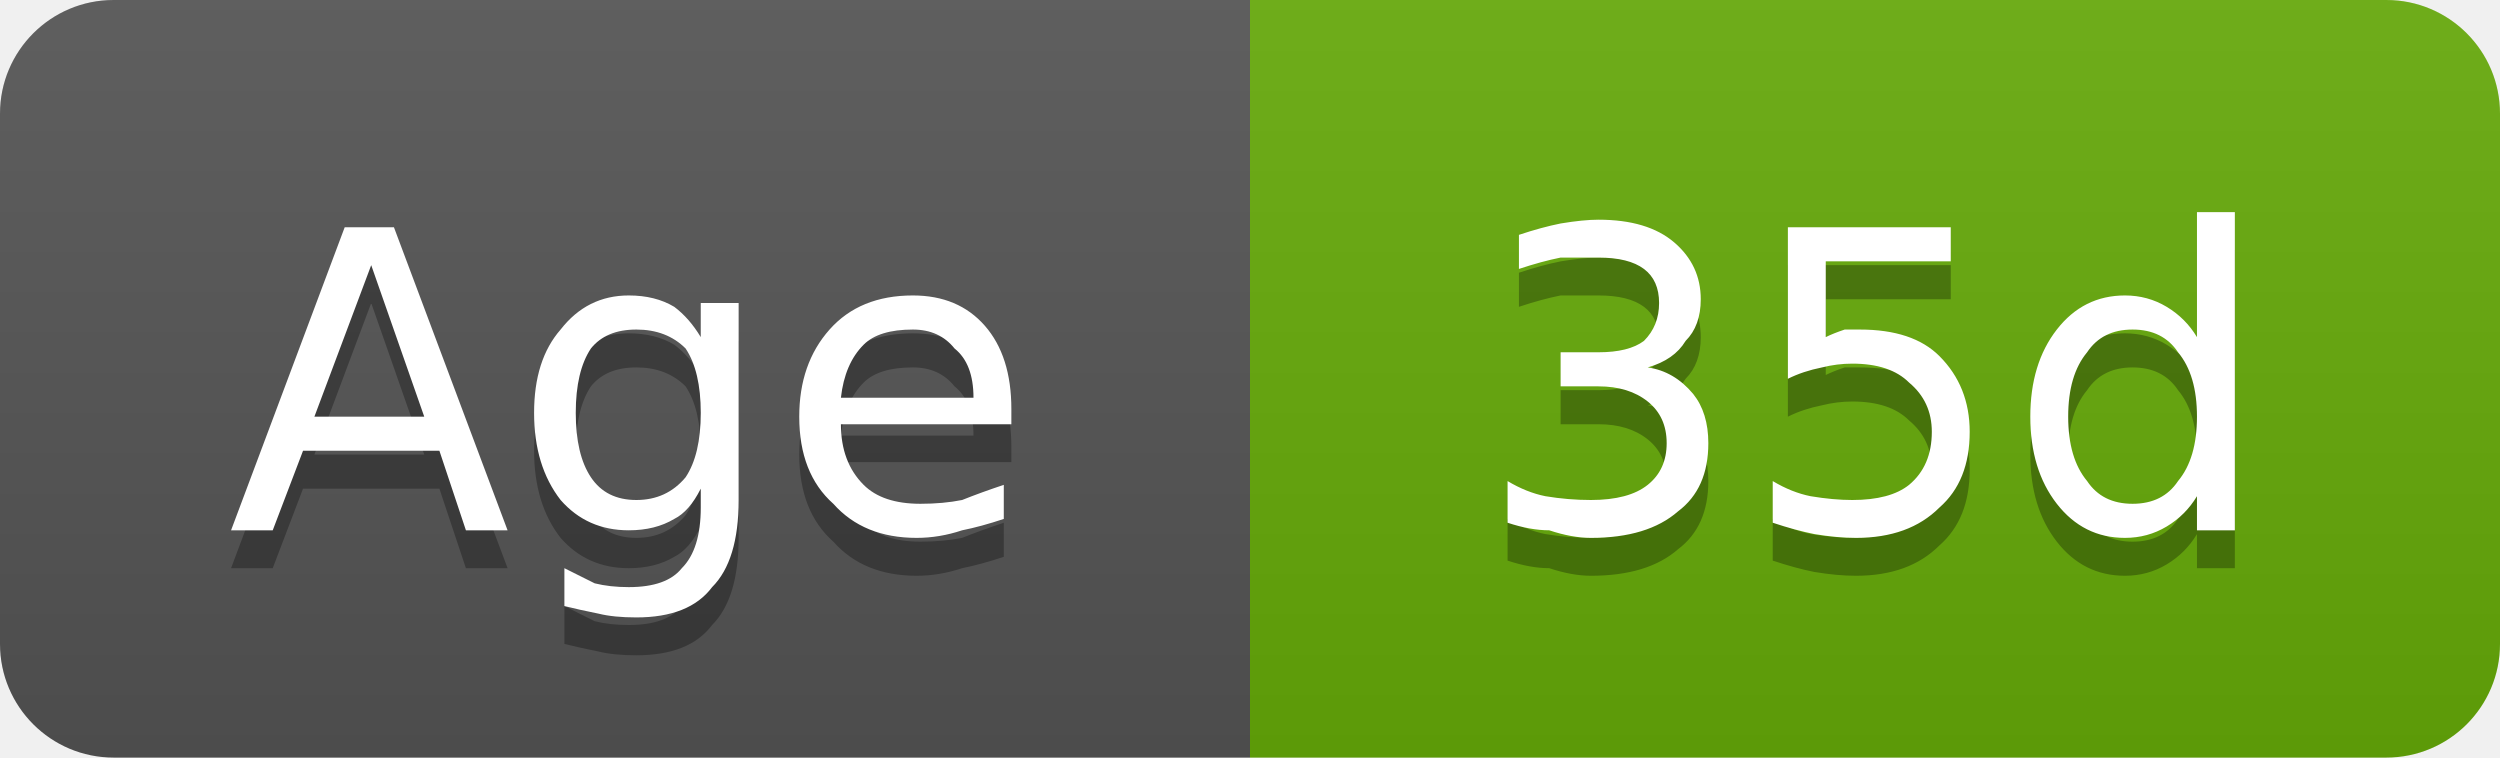
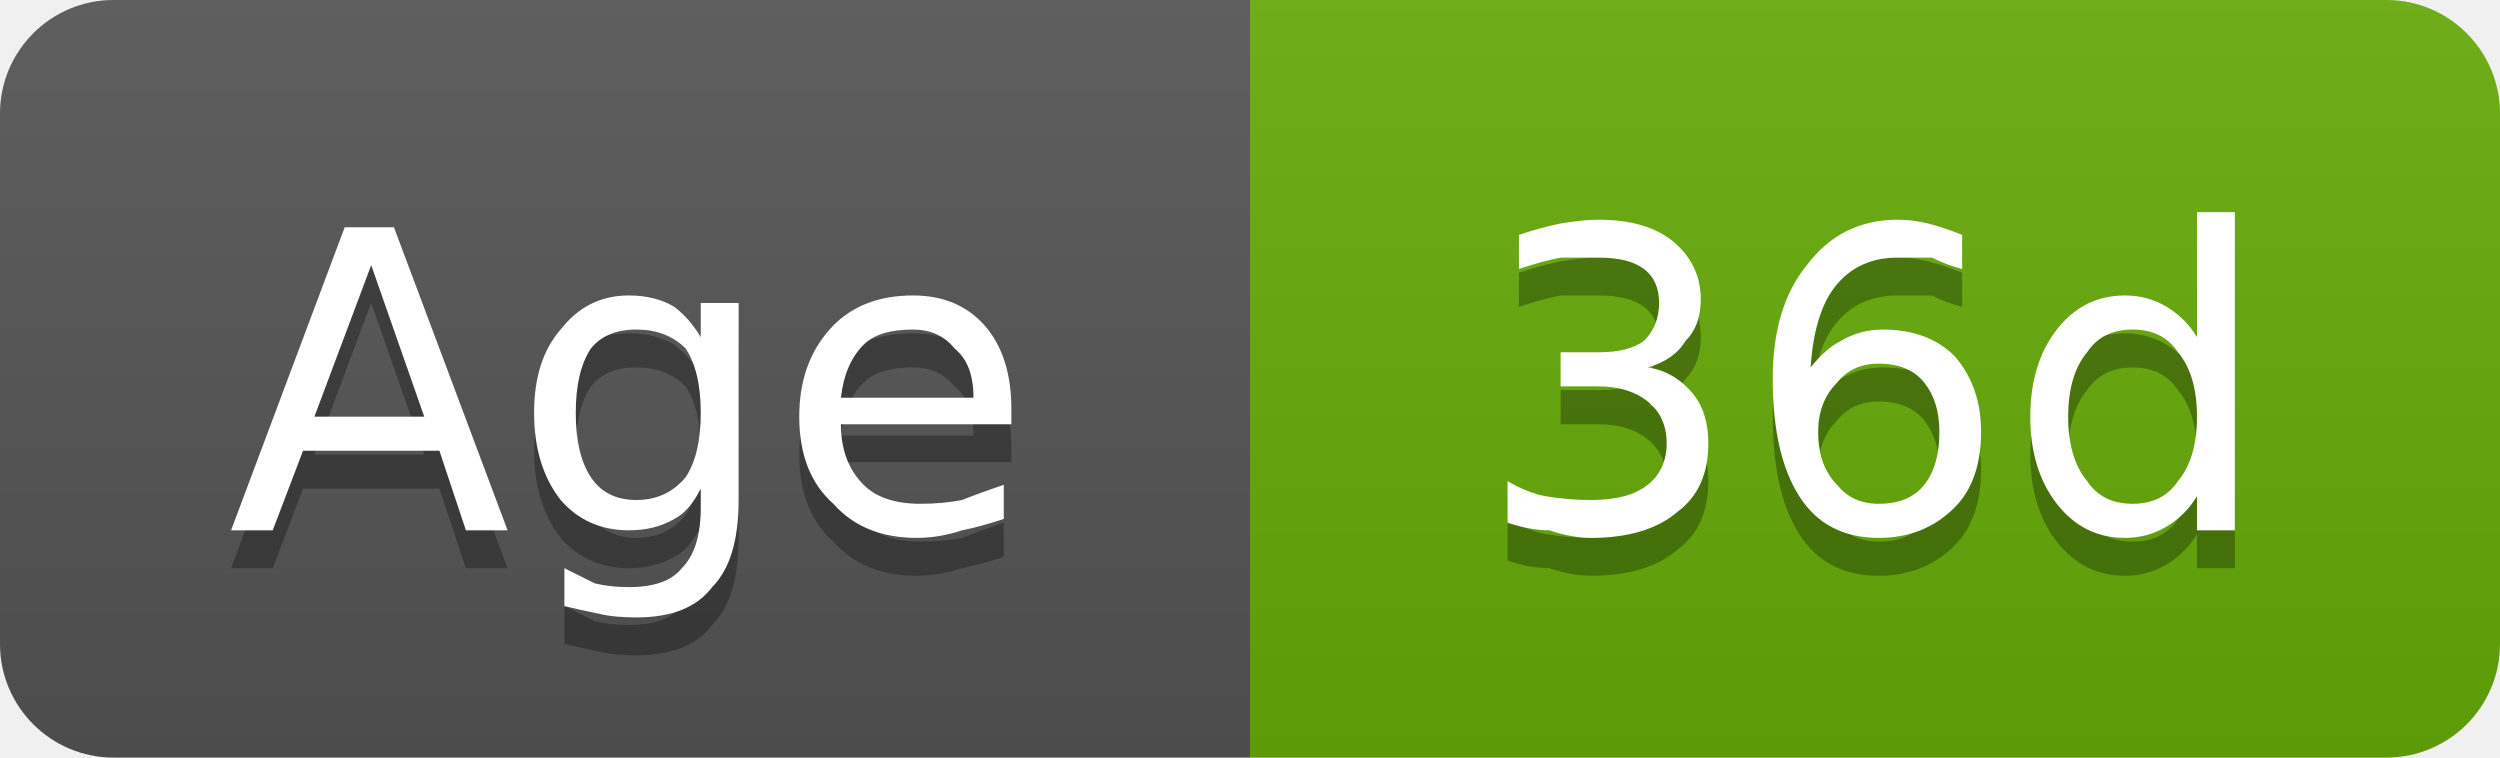
- <svg xmlns="http://www.w3.org/2000/svg" width="66" height="20" viewBox="0 0 66 20" role="img" aria-label="Age: 35d">
+ <svg xmlns="http://www.w3.org/2000/svg" width="66" height="20" viewBox="0 0 66 20" role="img" aria-label="Age: 36d">
  <linearGradient id="g-cluster_age_days" x2="0" y2="100%">
    <stop offset="0" stop-color="#bbb" stop-opacity=".1" />
    <stop offset="1" stop-opacity=".1" />
  </linearGradient>
  <clipPath id="r-cluster_age_days">
    <rect width="66" height="20" rx="3" fill="#fff" />
  </clipPath>
  <g clip-path="url(#r-cluster_age_days)">
    <rect width="33" height="20" fill="#555" />
    <rect x="33" width="33" height="20" fill="#67ac09" />
    <rect width="66" height="20" fill="url(#g-cluster_age_days)" />
    <path transform="translate(0 1)" fill="#010101" fill-opacity=".3" d="M9.8 7.0L8.3 11.0L11.2 11.0L9.8 7.0ZM9.1 6.0L10.4 6.0L13.4 14.0L12.3 14.0L11.6 11.9L8.0 11.9L7.2 14.0L6.1 14.0L9.1 6.0ZM18.5 10.9Q18.5 9.8 18.1 9.2Q17.6 8.7 16.8 8.7Q16.0 8.7 15.6 9.2Q15.2 9.8 15.2 10.9Q15.2 12.0 15.6 12.6Q16.0 13.2 16.8 13.2Q17.6 13.2 18.1 12.6Q18.5 12.0 18.5 10.9ZM19.5 13.2Q19.5 14.8 18.8 15.5Q18.2 16.3 16.8 16.3Q16.2 16.3 15.8 16.2Q15.3 16.1 14.9 16.0L14.9 15.0Q15.3 15.2 15.7 15.4Q16.1 15.5 16.6 15.5Q17.6 15.5 18.0 15.0Q18.5 14.5 18.5 13.4L18.5 12.9Q18.2 13.5 17.8 13.7Q17.3 14.0 16.6 14.0Q15.5 14.0 14.8 13.2Q14.1 12.3 14.1 10.9Q14.1 9.5 14.8 8.7Q15.5 7.8 16.6 7.8Q17.3 7.8 17.8 8.1Q18.2 8.4 18.5 8.9L18.5 8.0L19.5 8.0L19.5 13.2ZM26.7 10.8L26.7 11.2L22.2 11.2Q22.2 12.2 22.8 12.8Q23.3 13.3 24.3 13.3Q24.9 13.3 25.4 13.2Q25.9 13.0 26.5 12.8L26.5 13.7Q25.9 13.9 25.4 14.0Q24.8 14.2 24.2 14.2Q22.8 14.2 22.0 13.3Q21.1 12.5 21.1 11.0Q21.1 9.6 21.9 8.7Q22.7 7.8 24.1 7.8Q25.3 7.8 26.0 8.6Q26.7 9.4 26.7 10.8ZM25.7 10.5Q25.7 9.6 25.2 9.2Q24.8 8.7 24.1 8.7Q23.2 8.7 22.8 9.1Q22.3 9.6 22.2 10.5L25.7 10.5Z" />
    <path fill="#fff" d="M9.8 7.0L8.3 11.0L11.2 11.0L9.8 7.0ZM9.1 6.0L10.4 6.0L13.4 14.0L12.3 14.0L11.6 11.9L8.0 11.9L7.2 14.0L6.1 14.0L9.1 6.0ZM18.5 10.9Q18.5 9.8 18.1 9.2Q17.6 8.7 16.8 8.7Q16.0 8.7 15.6 9.2Q15.2 9.8 15.2 10.9Q15.2 12.0 15.6 12.6Q16.0 13.2 16.8 13.2Q17.6 13.2 18.1 12.6Q18.5 12.0 18.5 10.9ZM19.5 13.2Q19.5 14.8 18.8 15.5Q18.2 16.3 16.8 16.3Q16.2 16.3 15.8 16.2Q15.3 16.1 14.9 16.0L14.9 15.0Q15.3 15.2 15.7 15.4Q16.1 15.5 16.6 15.5Q17.6 15.5 18.0 15.0Q18.5 14.5 18.5 13.4L18.5 12.9Q18.2 13.5 17.8 13.7Q17.3 14.0 16.6 14.0Q15.5 14.0 14.8 13.2Q14.1 12.3 14.1 10.9Q14.1 9.5 14.8 8.7Q15.5 7.8 16.6 7.8Q17.3 7.8 17.8 8.1Q18.2 8.4 18.5 8.9L18.5 8.0L19.5 8.0L19.5 13.2ZM26.7 10.8L26.7 11.2L22.2 11.2Q22.2 12.2 22.8 12.8Q23.3 13.3 24.3 13.3Q24.9 13.3 25.4 13.2Q25.9 13.0 26.5 12.8L26.5 13.7Q25.9 13.9 25.4 14.0Q24.8 14.2 24.2 14.2Q22.8 14.2 22.0 13.3Q21.1 12.5 21.1 11.0Q21.1 9.6 21.9 8.7Q22.7 7.8 24.1 7.8Q25.3 7.8 26.0 8.6Q26.7 9.4 26.7 10.8ZM25.7 10.5Q25.7 9.6 25.2 9.2Q24.8 8.7 24.1 8.7Q23.2 8.7 22.8 9.1Q22.3 9.6 22.2 10.5L25.7 10.5Z" />
-     <path transform="translate(0 1)" fill="#010101" fill-opacity=".3" d="M43.5 9.7Q44.2 9.8 44.7 10.4Q45.1 10.9 45.1 11.7Q45.1 12.9 44.3 13.5Q43.5 14.2 42.0 14.2Q41.5 14.2 40.9 14.0Q40.4 14.0 39.8 13.8L39.8 12.7Q40.3 13.0 40.8 13.1Q41.4 13.2 42.0 13.2Q43.0 13.2 43.5 12.8Q44.0 12.4 44.0 11.7Q44.0 11.0 43.5 10.6Q43.0 10.2 42.2 10.2L41.2 10.2L41.2 9.3L42.2 9.3Q43.0 9.3 43.4 9.0Q43.8 8.6 43.8 8.0Q43.8 7.4 43.4 7.1Q43.0 6.8 42.2 6.8Q41.7 6.8 41.2 6.8Q40.7 6.9 40.1 7.1L40.1 6.2Q40.7 6.0 41.2 5.9Q41.8 5.8 42.2 5.8Q43.5 5.8 44.2 6.4Q44.9 7.0 44.9 7.9Q44.9 8.6 44.5 9.0Q44.2 9.5 43.5 9.7ZM47.2 6.0L51.5 6.0L51.5 6.9L48.2 6.9L48.2 8.9Q48.4 8.8 48.7 8.7Q48.9 8.7 49.1 8.7Q50.5 8.7 51.2 9.4Q52.0 10.2 52.0 11.4Q52.0 12.7 51.2 13.4Q50.4 14.2 49.0 14.2Q48.5 14.2 47.9 14.1Q47.4 14.0 46.8 13.8L46.8 12.7Q47.3 13.0 47.8 13.1Q48.4 13.2 48.9 13.2Q49.9 13.2 50.4 12.8Q51.0 12.3 51.0 11.4Q51.0 10.6 50.4 10.1Q49.9 9.6 48.9 9.6Q48.5 9.6 48.1 9.7Q47.6 9.8 47.2 10.0L47.2 6.0ZM58.0 8.9L58.0 5.6L59.0 5.6L59.0 14.0L58.0 14.0L58.0 13.1Q57.7 13.6 57.2 13.9Q56.7 14.2 56.1 14.2Q55.0 14.2 54.3 13.3Q53.6 12.4 53.6 11.0Q53.6 9.6 54.3 8.7Q55.0 7.8 56.1 7.8Q56.7 7.8 57.2 8.1Q57.7 8.4 58.0 8.9ZM54.6 11.0Q54.6 12.1 55.1 12.7Q55.5 13.3 56.3 13.3Q57.1 13.3 57.5 12.7Q58.0 12.1 58.0 11.0Q58.0 9.9 57.5 9.3Q57.1 8.7 56.3 8.7Q55.5 8.7 55.1 9.3Q54.6 9.9 54.6 11.0Z" />
-     <path fill="#fff" d="M43.5 9.7Q44.2 9.8 44.7 10.4Q45.1 10.9 45.1 11.7Q45.1 12.9 44.3 13.5Q43.5 14.2 42.0 14.2Q41.5 14.2 40.9 14.0Q40.4 14.0 39.8 13.8L39.8 12.7Q40.3 13.0 40.8 13.1Q41.4 13.2 42.0 13.2Q43.0 13.2 43.5 12.8Q44.0 12.4 44.0 11.7Q44.0 11.0 43.5 10.6Q43.0 10.2 42.2 10.2L41.2 10.2L41.2 9.3L42.2 9.3Q43.0 9.3 43.4 9.0Q43.8 8.6 43.8 8.0Q43.8 7.4 43.4 7.1Q43.0 6.8 42.2 6.8Q41.7 6.8 41.2 6.8Q40.7 6.9 40.1 7.1L40.1 6.2Q40.7 6.0 41.2 5.9Q41.8 5.8 42.2 5.8Q43.5 5.8 44.2 6.4Q44.9 7.0 44.9 7.9Q44.9 8.6 44.5 9.0Q44.2 9.5 43.5 9.7ZM47.2 6.0L51.5 6.0L51.5 6.9L48.2 6.9L48.2 8.9Q48.4 8.8 48.7 8.7Q48.9 8.7 49.1 8.7Q50.5 8.7 51.2 9.4Q52.0 10.2 52.0 11.4Q52.0 12.7 51.2 13.4Q50.4 14.2 49.0 14.2Q48.5 14.2 47.9 14.1Q47.4 14.0 46.8 13.8L46.8 12.7Q47.3 13.0 47.8 13.1Q48.4 13.2 48.9 13.2Q49.9 13.2 50.4 12.8Q51.0 12.3 51.0 11.4Q51.0 10.6 50.4 10.1Q49.9 9.6 48.9 9.6Q48.5 9.6 48.1 9.7Q47.6 9.8 47.2 10.0L47.2 6.0ZM58.0 8.9L58.0 5.6L59.0 5.6L59.0 14.0L58.0 14.0L58.0 13.1Q57.7 13.6 57.2 13.9Q56.7 14.2 56.1 14.2Q55.0 14.2 54.3 13.3Q53.6 12.4 53.6 11.0Q53.6 9.6 54.3 8.7Q55.0 7.8 56.1 7.8Q56.7 7.8 57.2 8.1Q57.7 8.4 58.0 8.9ZM54.6 11.0Q54.6 12.1 55.1 12.7Q55.5 13.3 56.3 13.3Q57.1 13.3 57.5 12.7Q58.0 12.1 58.0 11.0Q58.0 9.9 57.5 9.3Q57.1 8.7 56.3 8.7Q55.5 8.7 55.1 9.3Q54.6 9.9 54.6 11.0Z" />
+     <path transform="translate(0 1)" fill="#010101" fill-opacity=".3" d="M43.5 9.7Q44.2 9.8 44.7 10.4Q45.1 10.9 45.1 11.7Q45.1 12.9 44.3 13.5Q43.5 14.2 42.0 14.2Q41.5 14.2 40.9 14.0Q40.4 14.0 39.8 13.8L39.8 12.7Q40.3 13.0 40.8 13.1Q41.4 13.2 42.0 13.2Q43.0 13.2 43.5 12.8Q44.0 12.4 44.0 11.7Q44.0 11.0 43.5 10.6Q43.0 10.2 42.2 10.2L41.2 10.2L41.2 9.3L42.2 9.3Q43.0 9.3 43.4 9.0Q43.8 8.6 43.8 8.0Q43.8 7.4 43.4 7.1Q43.0 6.8 42.2 6.8Q41.7 6.8 41.2 6.8Q40.7 6.9 40.1 7.1L40.1 6.2Q40.7 6.0 41.2 5.9Q41.8 5.8 42.2 5.8Q43.5 5.8 44.2 6.4Q44.9 7.0 44.9 7.9Q44.9 8.6 44.5 9.0Q44.2 9.5 43.5 9.7ZM49.6 9.6Q48.9 9.6 48.5 10.1Q48.0 10.6 48.0 11.4Q48.0 12.3 48.5 12.8Q48.9 13.3 49.6 13.3Q50.4 13.3 50.8 12.8Q51.2 12.3 51.2 11.4Q51.2 10.6 50.8 10.1Q50.4 9.6 49.6 9.6ZM51.8 6.2L51.8 7.1Q51.4 7.0 51.0 6.8Q50.5 6.8 50.1 6.8Q49.1 6.8 48.5 7.5Q47.9 8.2 47.8 9.7Q48.2 9.2 48.6 9.0Q49.1 8.7 49.7 8.7Q50.9 8.7 51.6 9.4Q52.3 10.2 52.3 11.4Q52.3 12.7 51.6 13.4Q50.8 14.2 49.6 14.2Q48.2 14.2 47.5 13.1Q46.8 12.0 46.8 10.0Q46.8 8.1 47.7 7.0Q48.6 5.8 50.1 5.8Q50.5 5.8 50.9 5.9Q51.3 6.0 51.8 6.2ZM58.0 8.9L58.0 5.6L59.0 5.6L59.0 14.0L58.0 14.0L58.0 13.1Q57.7 13.6 57.2 13.9Q56.7 14.2 56.1 14.2Q55.0 14.2 54.3 13.3Q53.6 12.4 53.6 11.0Q53.6 9.6 54.3 8.7Q55.0 7.8 56.1 7.8Q56.7 7.8 57.2 8.1Q57.7 8.4 58.0 8.9ZM54.6 11.0Q54.6 12.1 55.1 12.7Q55.5 13.3 56.3 13.3Q57.1 13.3 57.5 12.7Q58.0 12.1 58.0 11.0Q58.0 9.9 57.5 9.3Q57.1 8.7 56.3 8.7Q55.5 8.7 55.1 9.3Q54.6 9.9 54.6 11.0Z" />
+     <path fill="#fff" d="M43.5 9.7Q44.2 9.8 44.7 10.4Q45.1 10.9 45.1 11.7Q45.1 12.9 44.3 13.5Q43.5 14.2 42.0 14.2Q41.5 14.2 40.9 14.0Q40.4 14.0 39.8 13.8L39.8 12.7Q40.3 13.0 40.8 13.1Q41.4 13.2 42.0 13.2Q43.0 13.2 43.5 12.8Q44.0 12.4 44.0 11.7Q44.0 11.0 43.5 10.6Q43.0 10.2 42.2 10.2L41.2 10.2L41.2 9.3L42.2 9.3Q43.0 9.3 43.4 9.0Q43.8 8.6 43.8 8.0Q43.8 7.4 43.4 7.1Q43.0 6.8 42.2 6.8Q41.7 6.8 41.2 6.8Q40.7 6.9 40.1 7.1L40.1 6.2Q40.7 6.0 41.2 5.9Q41.8 5.8 42.2 5.8Q43.5 5.8 44.2 6.4Q44.9 7.0 44.9 7.9Q44.9 8.6 44.5 9.0Q44.2 9.5 43.5 9.7ZM49.6 9.6Q48.9 9.6 48.5 10.1Q48.0 10.6 48.0 11.4Q48.0 12.3 48.5 12.8Q48.9 13.3 49.6 13.3Q50.4 13.3 50.8 12.8Q51.2 12.3 51.2 11.4Q51.2 10.6 50.8 10.1Q50.4 9.6 49.6 9.6ZM51.8 6.2L51.8 7.1Q51.4 7.0 51.0 6.8Q50.5 6.8 50.1 6.8Q49.1 6.8 48.5 7.5Q47.9 8.2 47.8 9.7Q48.2 9.2 48.6 9.0Q49.1 8.7 49.7 8.7Q50.9 8.7 51.6 9.4Q52.3 10.2 52.3 11.4Q52.3 12.7 51.6 13.4Q50.8 14.2 49.6 14.2Q48.2 14.2 47.5 13.1Q46.8 12.0 46.8 10.0Q46.8 8.1 47.7 7.0Q48.6 5.8 50.1 5.8Q50.5 5.8 50.9 5.9Q51.3 6.0 51.8 6.2ZM58.0 8.9L58.0 5.6L59.0 5.6L59.0 14.0L58.0 14.0L58.0 13.1Q57.7 13.6 57.2 13.9Q56.7 14.2 56.1 14.2Q55.0 14.2 54.3 13.3Q53.6 12.4 53.6 11.0Q53.6 9.6 54.3 8.7Q55.0 7.8 56.1 7.8Q56.7 7.8 57.2 8.1Q57.7 8.4 58.0 8.9ZM54.6 11.0Q54.6 12.1 55.1 12.7Q55.5 13.3 56.3 13.3Q57.1 13.3 57.5 12.7Q58.0 12.1 58.0 11.0Q58.0 9.9 57.5 9.3Q57.1 8.7 56.3 8.7Q55.5 8.7 55.1 9.3Q54.6 9.9 54.6 11.0Z" />
  </g>
</svg>
